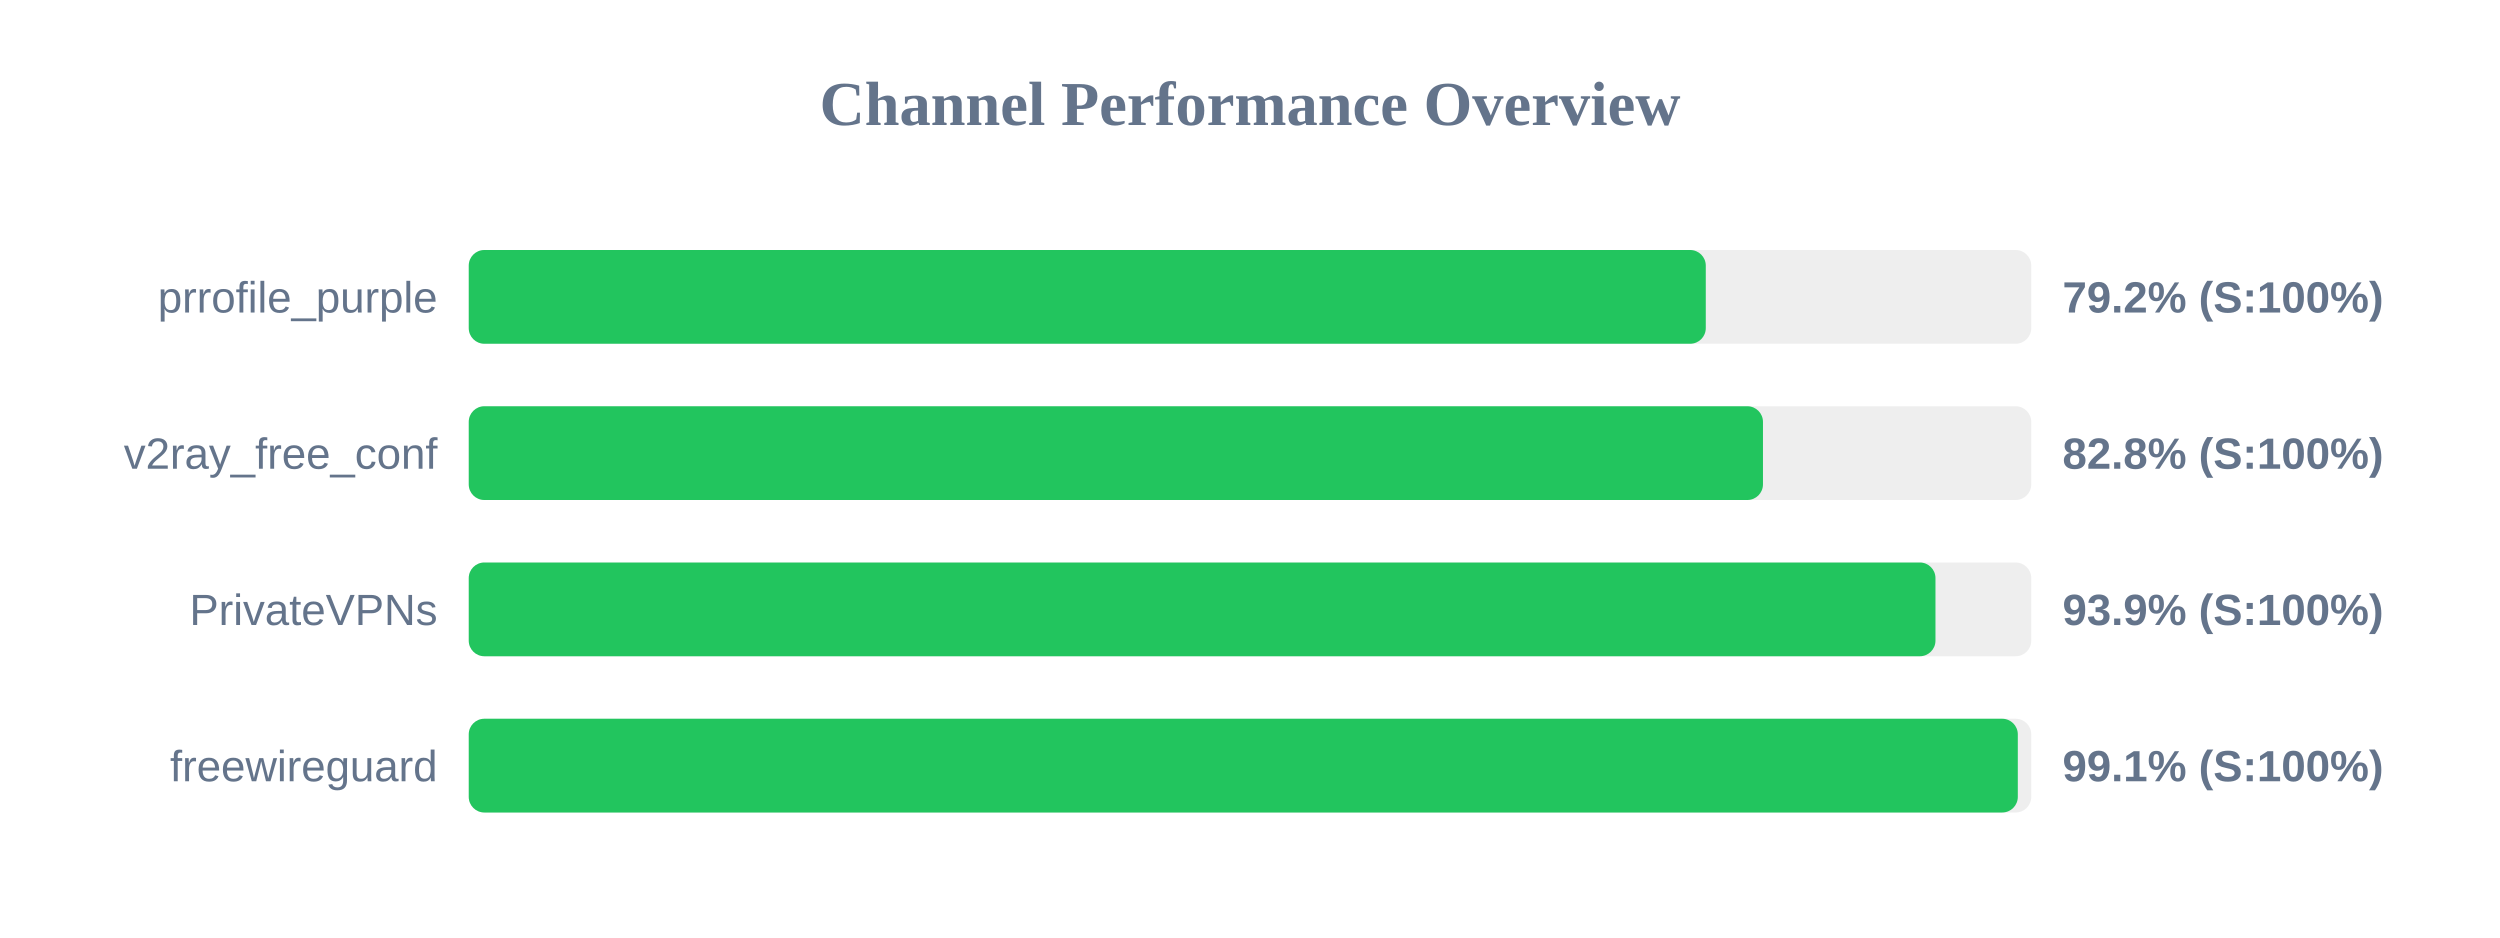
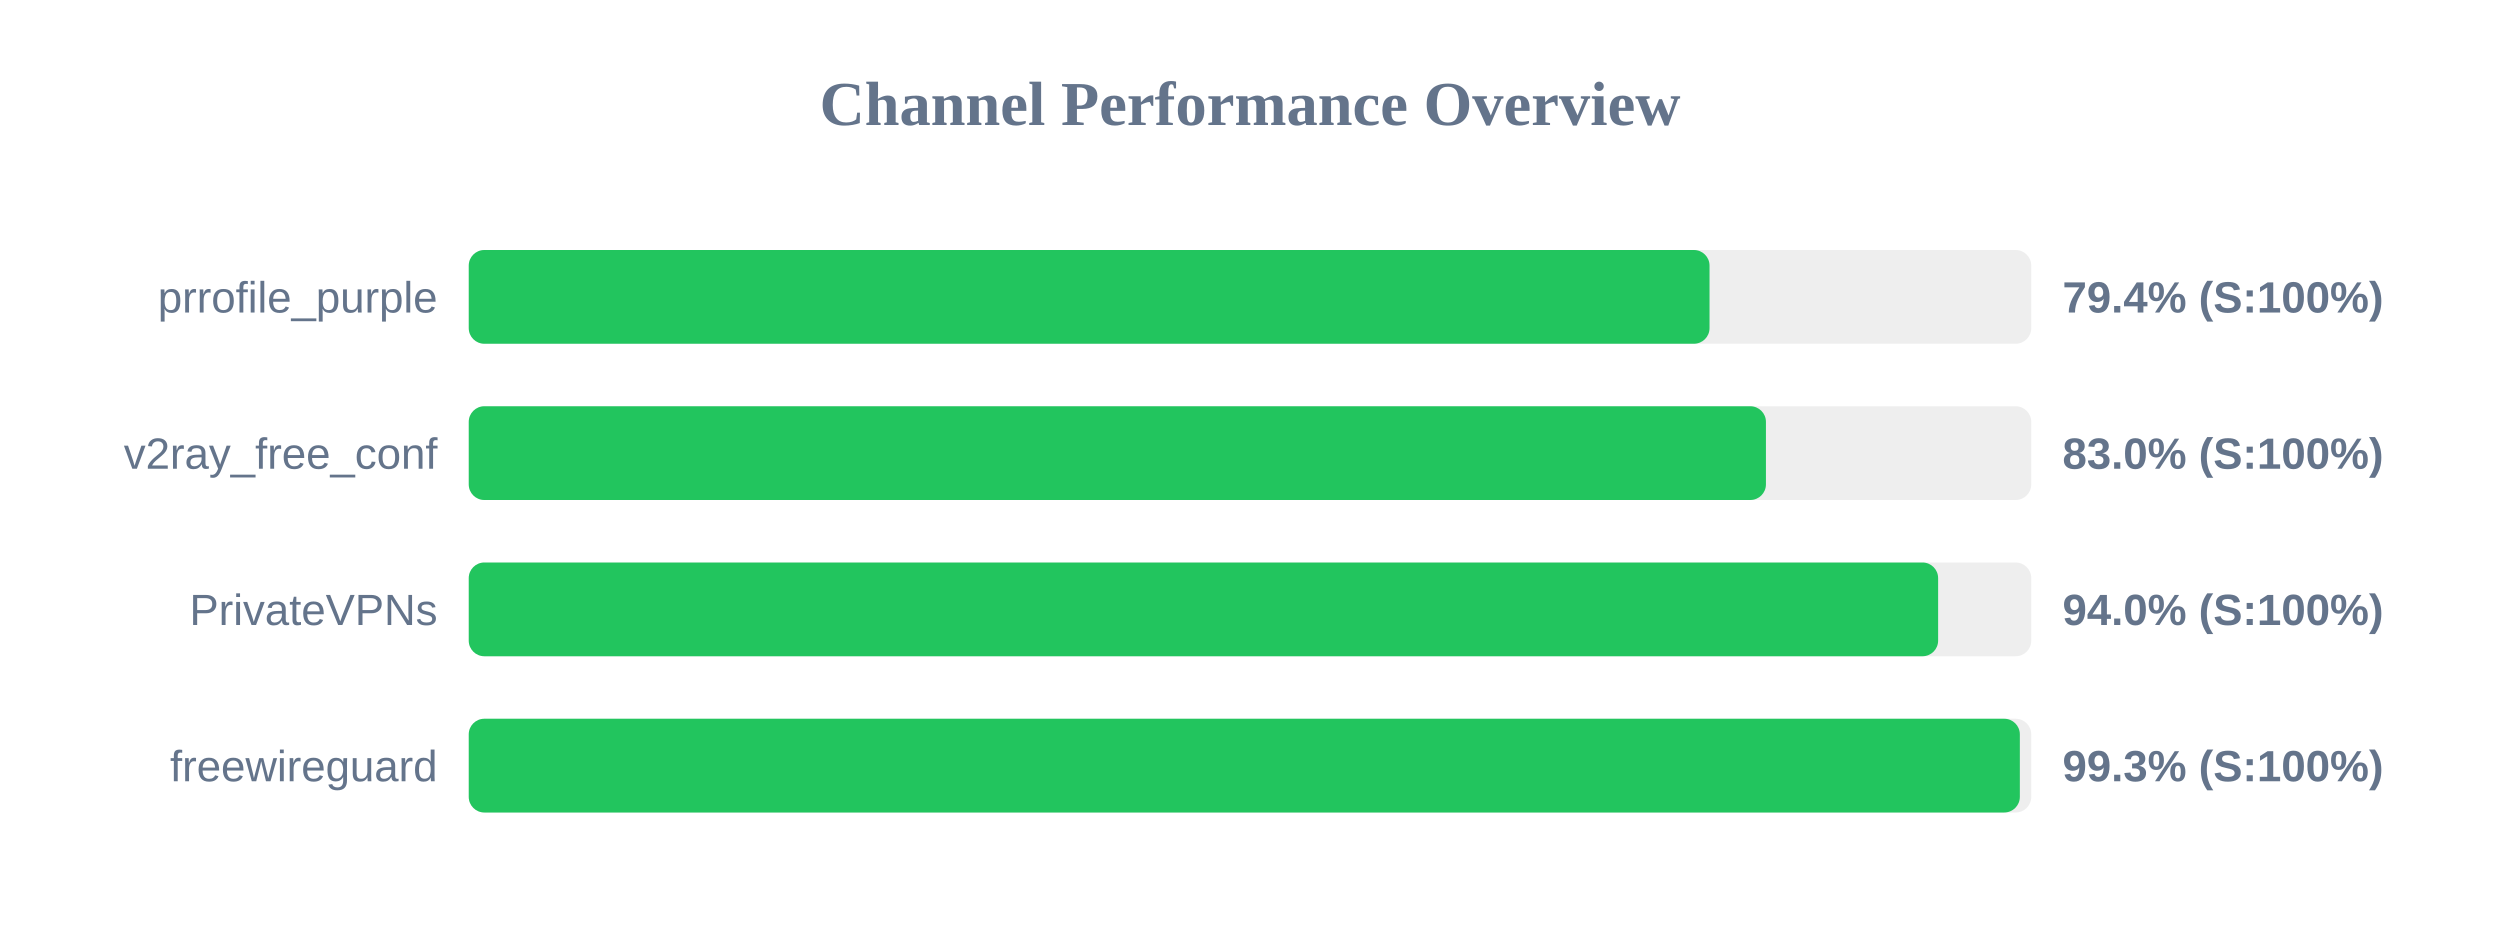
<svg xmlns="http://www.w3.org/2000/svg" width="800" height="300" version="1.1">
  <style>
        .row { font: 14px Arial; fill: #64748b; }
        .score { font: bold 14px Arial; fill: #64748b; }
    </style>
  <text x="400" y="40" text-anchor="middle" font-size="20px" font-weight="bold" fill="#64748b">Channel Performance Overview</text>
  <rect x="150" y="80" width="500" height="30" fill="#eee" rx="5" />
-   <rect x="150" y="80" width="395.85" height="30" fill="#22c55e" rx="5" />
+   <rect x="150" y="80" width="397.05" height="30" fill="#22c55e" rx="5" />
  <text x="140" y="100" text-anchor="end" class="row">prrofile_purple</text>
-   <text x="660" y="100" text-anchor="start" class="score">79.2% (S:100%)</text>
+   <text x="660" y="100" text-anchor="start" class="score">79.4% (S:100%)</text>
  <rect x="150" y="130" width="500" height="30" fill="#eee" rx="5" />
-   <rect x="150" y="130" width="414.15" height="30" fill="#22c55e" rx="5" />
+   <rect x="150" y="130" width="415.1" height="30" fill="#22c55e" rx="5" />
  <text x="140" y="150" text-anchor="end" class="row">v2ray_free_conf</text>
-   <text x="660" y="150" text-anchor="start" class="score">82.8% (S:100%)</text>
+   <text x="660" y="150" text-anchor="start" class="score">83.0% (S:100%)</text>
  <rect x="150" y="180" width="500" height="30" fill="#eee" rx="5" />
-   <rect x="150" y="180" width="469.35" height="30" fill="#22c55e" rx="5" />
+   <rect x="150" y="180" width="470.2" height="30" fill="#22c55e" rx="5" />
  <text x="140" y="200" text-anchor="end" class="row">PrivateVPNs</text>
-   <text x="660" y="200" text-anchor="start" class="score">93.9% (S:100%)</text>
+   <text x="660" y="200" text-anchor="start" class="score">94.0% (S:100%)</text>
  <rect x="150" y="230" width="500" height="30" fill="#eee" rx="5" />
-   <rect x="150" y="230" width="495.7" height="30" fill="#22c55e" rx="5" />
+   <rect x="150" y="230" width="496.35" height="30" fill="#22c55e" rx="5" />
  <text x="140" y="250" text-anchor="end" class="row">freewireguard</text>
-   <text x="660" y="250" text-anchor="start" class="score">99.1% (S:100%)</text>
+   <text x="660" y="250" text-anchor="start" class="score">99.3% (S:100%)</text>
</svg>
